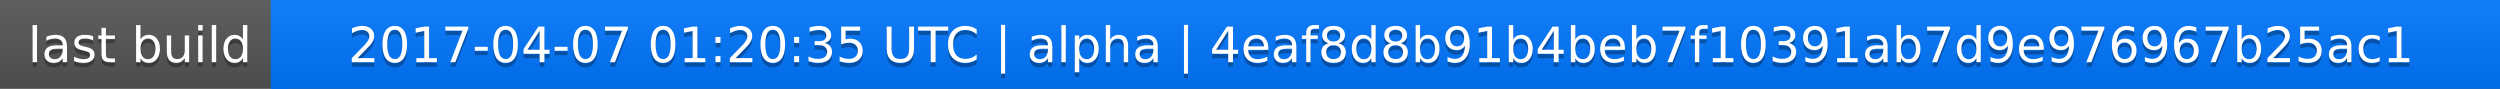
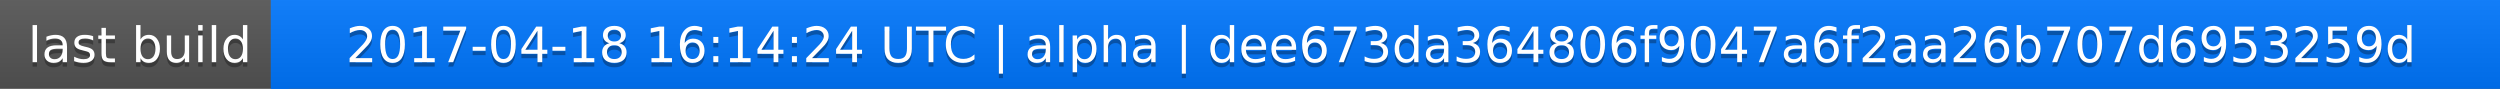
<svg xmlns="http://www.w3.org/2000/svg" width="563" height="20">
  <linearGradient id="a" x2="0" y2="100%">
    <stop offset="0" stop-color="#bbb" stop-opacity=".1" />
    <stop offset="1" stop-opacity=".1" />
  </linearGradient>
  <rect rx="0" width="563" height="20" fill="#555" />
  <rect rx="0" x="61" width="502" height="20" fill="#07f" />
  <path fill="#07f" d="M61 0h4v20h-4z" />
  <rect rx="0" width="563" height="20" fill="url(#a)" />
  <g fill="#fff" text-anchor="middle" font-family="DejaVu Sans,Verdana,Geneva,sans-serif" font-size="11">
    <text x="31.5" y="15" fill="#010101" fill-opacity=".3">last build</text>
    <text x="31.5" y="14">last build</text>
-     <text x="311" y="15" fill="#010101" fill-opacity=".3">2017-04-07 01:20:35 UTC | alpha | 4eaf8d8b91b4beb7f10391ab7d9e976967b25ac1</text>
-     <text x="311" y="14">2017-04-07 01:20:35 UTC | alpha | 4eaf8d8b91b4beb7f10391ab7d9e976967b25ac1</text>
+     <text x="311" y="15" fill="#010101" fill-opacity=".3">2017-04-18 16:14:24 UTC | alpha | dee673da364806f9047a6f2aa26b707d6953259d</text>
+     <text x="311" y="14">2017-04-18 16:14:24 UTC | alpha | dee673da364806f9047a6f2aa26b707d6953259d</text>
  </g>
</svg>
